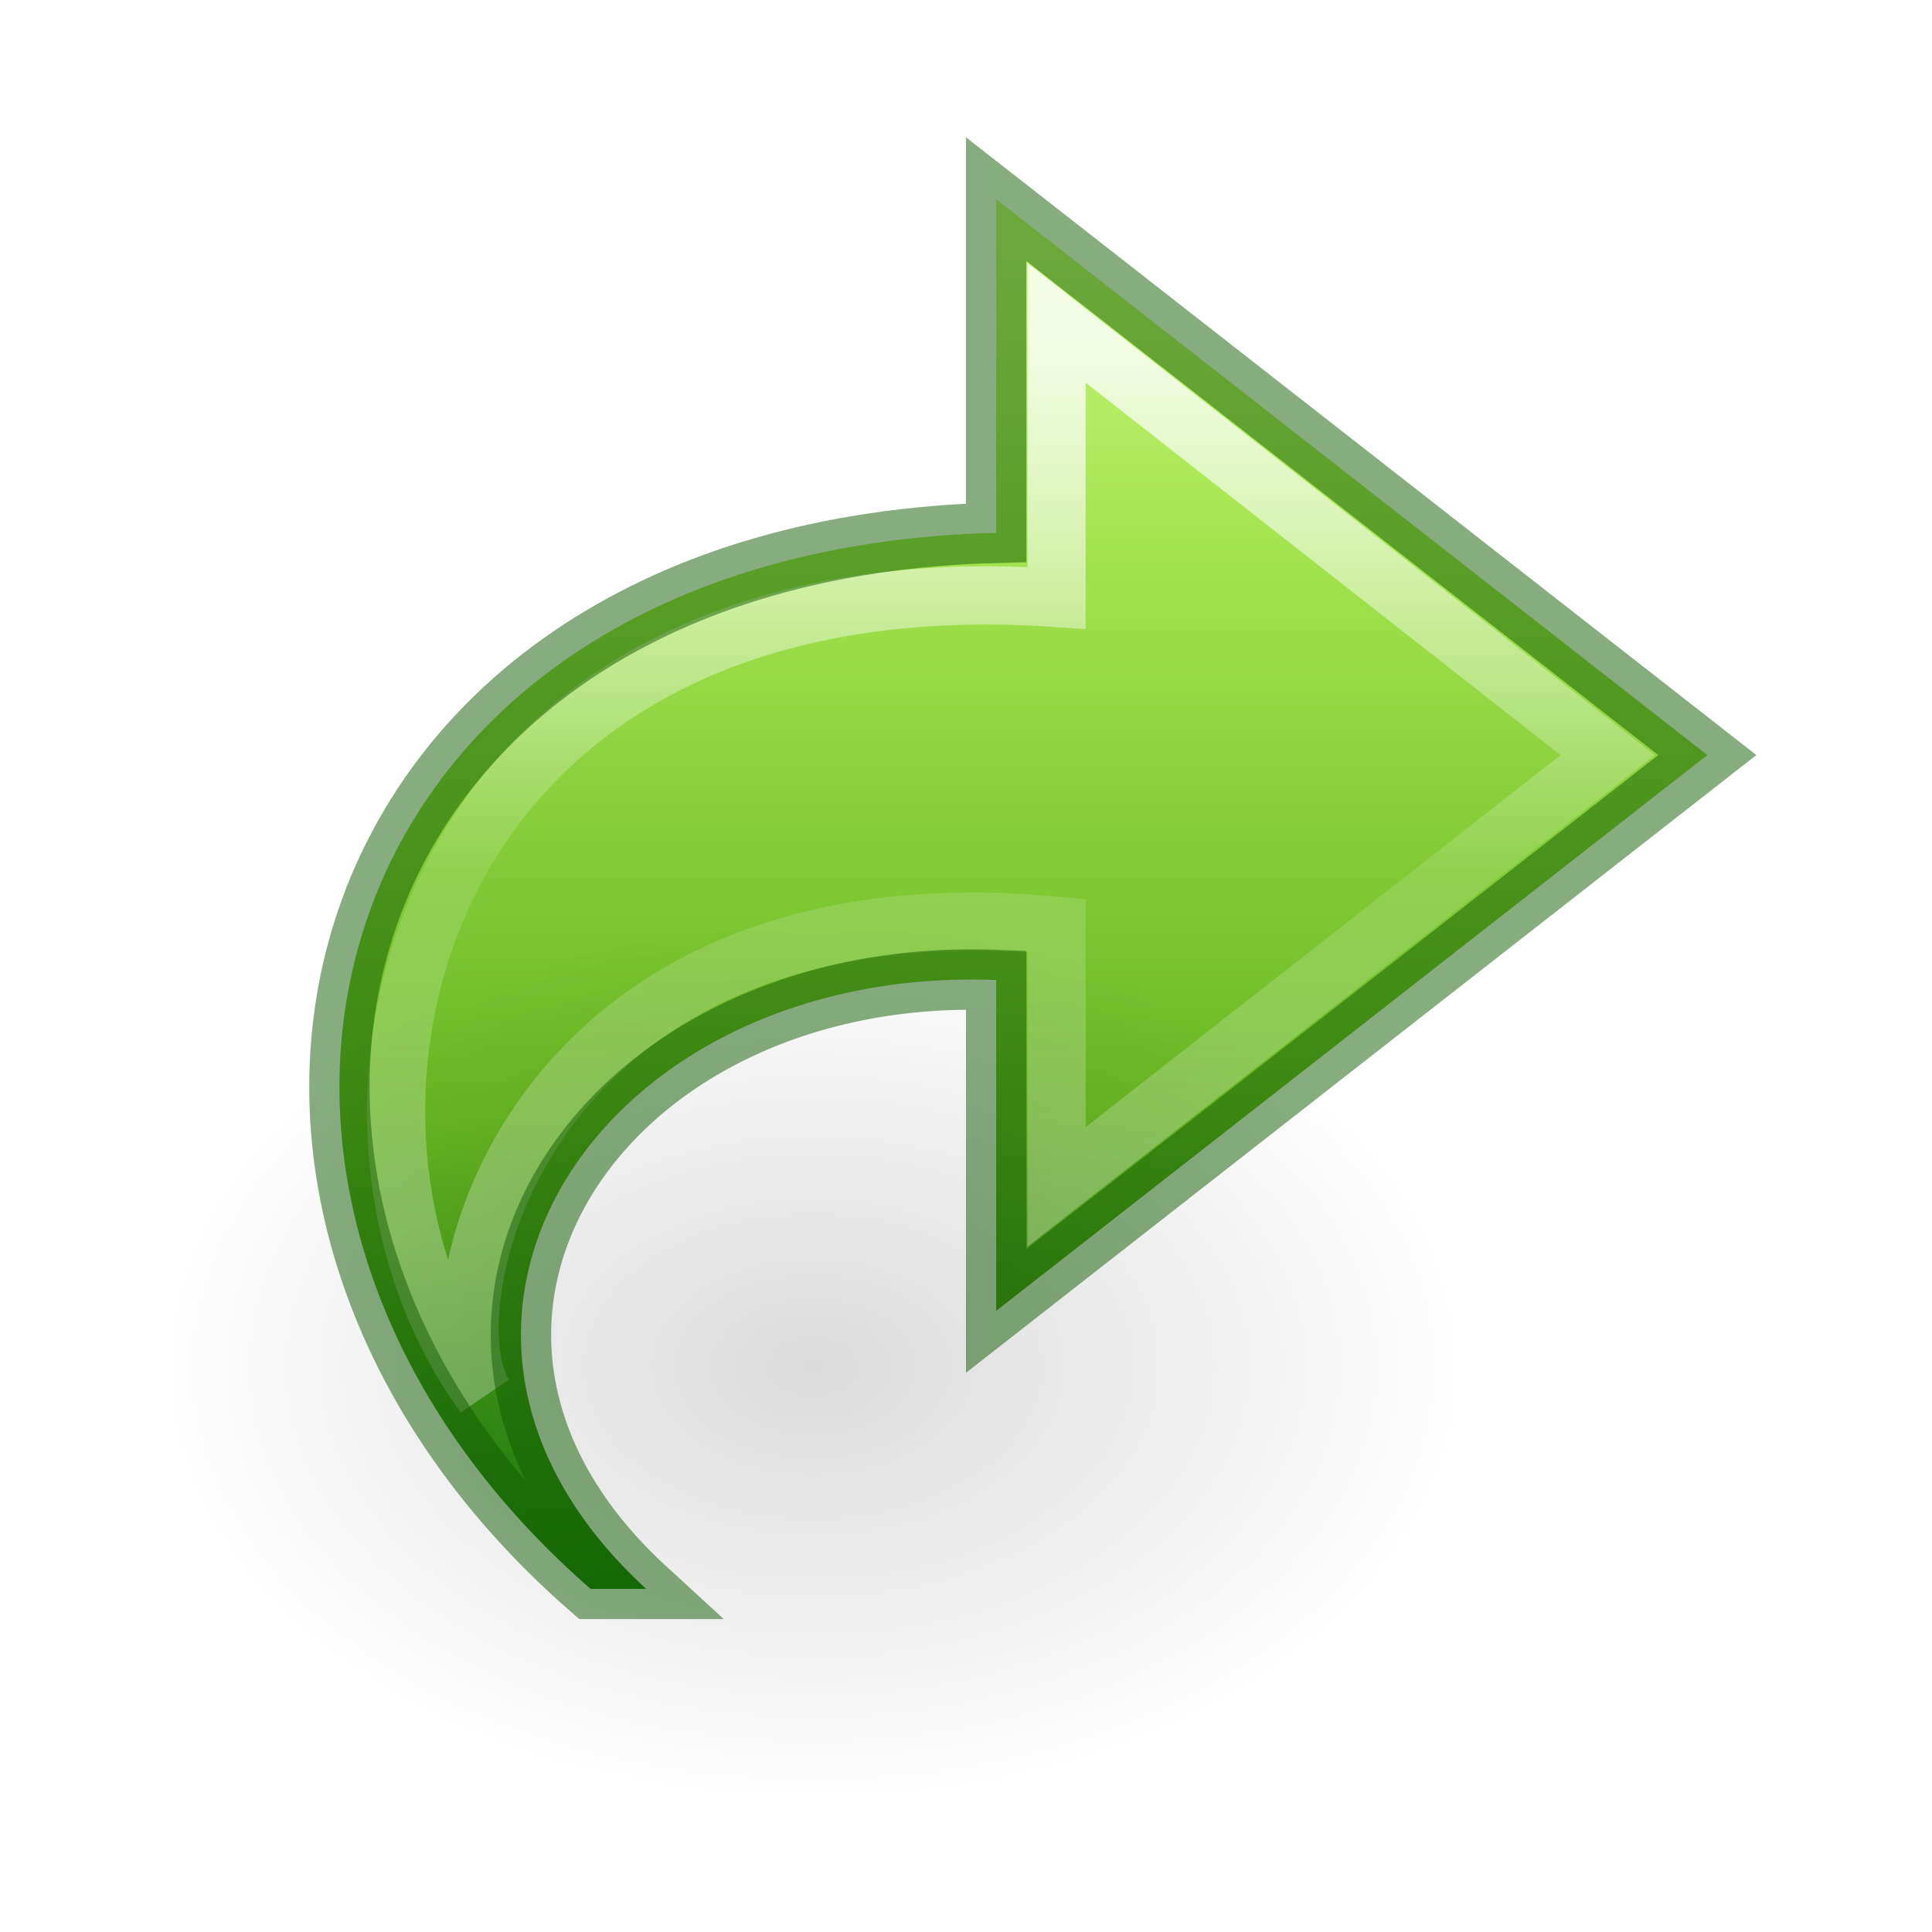
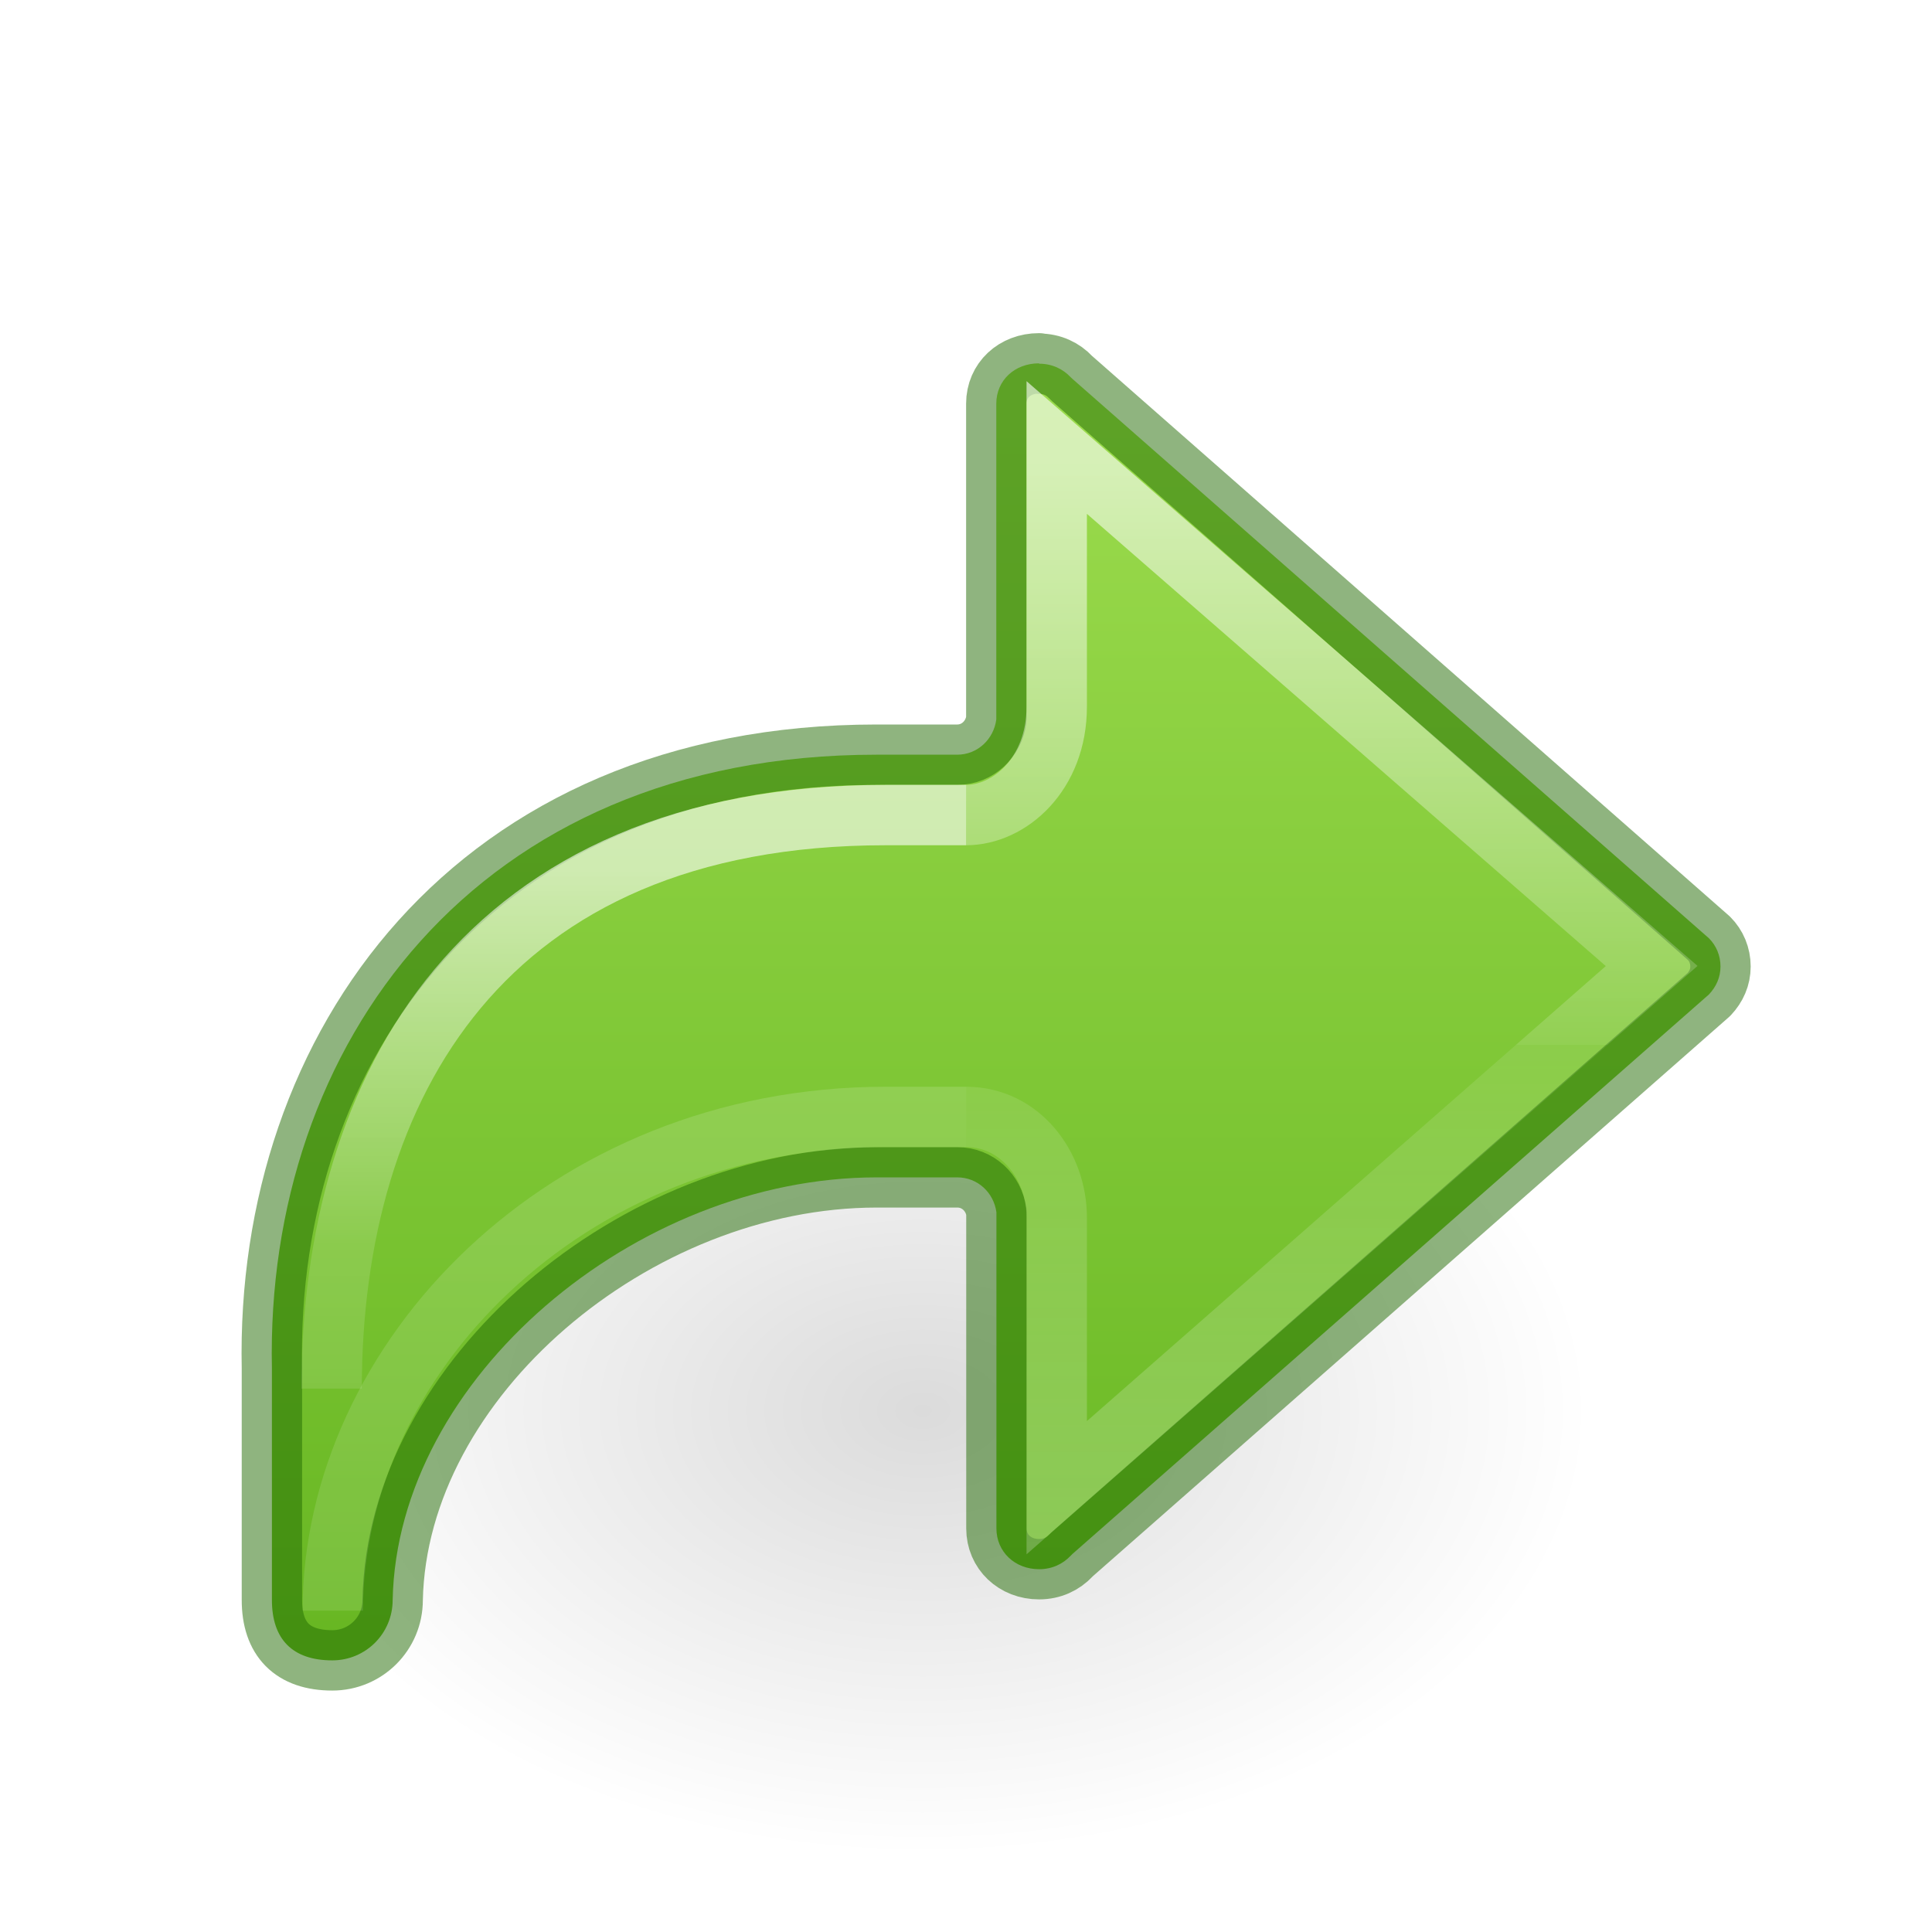
- <svg xmlns="http://www.w3.org/2000/svg" xmlns:xlink="http://www.w3.org/1999/xlink" version="1.1" width="32" height="32" id="svg3899">
-   <defs id="defs3901">
-     <radialGradient cx="24.837" cy="36.421" r="15.645" fx="24.837" fy="36.421" id="radialGradient3449" xlink:href="#linearGradient8662-7" gradientUnits="userSpaceOnUse" gradientTransform="matrix(-0.7066061,0,0,-0.4707698,31.01723,39.78091)" />
+ <svg xmlns="http://www.w3.org/2000/svg" xmlns:ns1="http://www.openswatchbook.org/uri/2009/osb" xmlns:xlink="http://www.w3.org/1999/xlink" id="svg6" version="1.1" width="32" height="32">
+   <defs id="defs10">
+     <linearGradient id="linearGradient971">
+       <stop offset="0" style="stop-color:#ffffff;stop-opacity:1" id="stop963" />
+       <stop offset="0.52" style="stop-color:#ffffff;stop-opacity:0.235" id="stop965" />
+       <stop offset="0.52" style="stop-color:#ffffff;stop-opacity:0.157" id="stop967" />
+       <stop offset="1" style="stop-color:#ffffff;stop-opacity:0.392" id="stop969" />
+     </linearGradient>
+     <linearGradient id="linearGradient4526" ns1:paint="solid">
+       <stop style="stop-color:#ffffff;stop-opacity:1;" offset="0" id="stop4528" />
+     </linearGradient>
+     <radialGradient gradientTransform="matrix(-0.5299545,0,0,-0.3530774,22.51255,21.83568)" gradientUnits="userSpaceOnUse" xlink:href="#linearGradient8662-7" id="radialGradient3862" fy="36.421" fx="24.837" r="15.645" cy="36.421" cx="24.837" />
    <linearGradient id="linearGradient8662-7">
-       <stop id="stop8664-0" style="stop-color:#000000;stop-opacity:1" offset="0" />
-       <stop id="stop8666-1" style="stop-color:#000000;stop-opacity:0" offset="1" />
+       <stop offset="0" style="stop-color:#000000;stop-opacity:1" id="stop8664-0" />
+       <stop offset="1" style="stop-color:#000000;stop-opacity:0" id="stop8666-1" />
    </linearGradient>
-     <linearGradient x1="38.941" y1="15.991" x2="20.576" y2="15.991" id="linearGradient3855" xlink:href="#linearGradient4087-8" gradientUnits="userSpaceOnUse" gradientTransform="matrix(0,-0.788956,0.8468927,0,0.007794,36.69244)" />
-     <linearGradient id="linearGradient4087-8">
-       <stop id="stop4089-1" style="stop-color:#ffffff;stop-opacity:1" offset="0" />
-       <stop id="stop4091-28" style="stop-color:#ffffff;stop-opacity:0.235" offset="0.512" />
-       <stop id="stop4093-9" style="stop-color:#ffffff;stop-opacity:0.157" offset="0.585" />
-       <stop id="stop4095-3" style="stop-color:#ffffff;stop-opacity:0.392" offset="1" />
+     <linearGradient y2="19.275" x2="12" y1="4" x1="12" gradientTransform="matrix(-1.333333,0,0,1.333333,31.00062,1.333335)" gradientUnits="userSpaceOnUse" id="linearGradient72" xlink:href="#linearGradient1046" />
+     <linearGradient y2="35.269" x2="-2.521" y1="22.402" x1="-2.521" gradientTransform="matrix(1.468793,0,0,1.441682,16.90078,-24.64134)" gradientUnits="userSpaceOnUse" id="linearGradient983-3-2" xlink:href="#linearGradient971" />
+     <linearGradient y2="35.272" x2="5.885" y1="27.314" x1="5.885" gradientTransform="matrix(1.339519,0,0,1.333333,9.450426,-22.06225)" gradientUnits="userSpaceOnUse" id="linearGradient1903-0-3" xlink:href="#linearGradient2181" />
+     <linearGradient id="linearGradient2181">
+       <stop id="stop2173" style="stop-color:#ffffff;stop-opacity:1" offset="0" />
+       <stop id="stop2175" style="stop-color:#ffffff;stop-opacity:0.235" offset="0.589" />
+       <stop id="stop2177" style="stop-color:#ffffff;stop-opacity:0.157" offset="1" />
+       <stop id="stop2179" style="stop-color:#ffffff;stop-opacity:0.392" offset="1" />
    </linearGradient>
-     <linearGradient x1="23.732" y1="4.418" x2="23.732" y2="38.58" id="linearGradient3895" xlink:href="#linearGradient3242-7-3-8-0-4-58-06" gradientUnits="userSpaceOnUse" gradientTransform="matrix(0.7226502,0,0,0.6732132,-1.280548,0.2708586)" />
-     <linearGradient id="linearGradient3242-7-3-8-0-4-58-06">
-       <stop id="stop3244-5-8-5-6-4-3-8" style="stop-color:#cdf87e;stop-opacity:1" offset="0" />
-       <stop id="stop3246-9-5-1-5-3-0-7" style="stop-color:#a2e34f;stop-opacity:1" offset="0.262" />
-       <stop id="stop3248-7-2-0-7-5-35-9" style="stop-color:#68b723;stop-opacity:1" offset="0.661" />
-       <stop id="stop3250-8-2-8-5-6-40-4" style="stop-color:#1d7e0d;stop-opacity:1" offset="1" />
+     <linearGradient xlink:href="#linearGradient50" id="linearGradient1903-5" gradientUnits="userSpaceOnUse" gradientTransform="matrix(1.339519,0,0,1.333333,9.450426,-21.06746)" x1="5.885" y1="20.383" x2="5.885" y2="38.172" />
+     <linearGradient id="linearGradient50">
+       <stop offset="0" style="stop-color:#ffffff;stop-opacity:1" id="stop42" />
+       <stop offset="0.501" style="stop-color:#ffffff;stop-opacity:0.235" id="stop44" />
+       <stop offset="1" style="stop-color:#ffffff;stop-opacity:0.157" id="stop46" />
+       <stop offset="1" style="stop-color:#ffffff;stop-opacity:0.392" id="stop48" />
+     </linearGradient>
+     <linearGradient id="linearGradient1046">
+       <stop id="stop1042" offset="0" style="stop-color:#9bdb4d;stop-opacity:1" />
+       <stop id="stop1044" offset="1" style="stop-color:#68b723;stop-opacity:1" />
    </linearGradient>
  </defs>
-   <path style="color:#000000;clip-rule:nonzero;display:block;overflow:visible;visibility:visible;opacity:1;isolation:auto;mix-blend-mode:normal;color-interpolation:sRGB;color-interpolation-filters:linearRGB;solid-color:#000000;solid-opacity:1;fill:url(#linearGradient3895);fill-opacity:1.0;fill-rule:nonzero;stroke:none;stroke-width:0.964;stroke-linecap:butt;stroke-linejoin:round;stroke-miterlimit:7;stroke-dasharray:none;stroke-dashoffset:0;stroke-opacity:1;marker:none;color-rendering:auto;image-rendering:auto;shape-rendering:auto;text-rendering:auto;enable-background:accumulate" id="path3503-80" d="M 9.782,26.317 C 2.279,19.778 5.167,9.111 16.5,8.825 l 0,-5.525 11.779,9.206 -11.779,9.206 0,-5.48 C 9.904,15.977 5.988,21.992 10.703,26.317 Z" />
-   <path style="display:block;overflow:visible;visibility:visible;opacity:0.8;fill:none;stroke:url(#linearGradient3855);stroke-width:0.964;stroke-linecap:butt;stroke-linejoin:miter;stroke-miterlimit:7;stroke-dasharray:none;stroke-dashoffset:0;stroke-opacity:1;marker:none" id="path3505-2" d="M 8.02,23.11 C 4.682,18.561 6.759,9.169 17.5,9.903 l 0,-4.555 9.129,7.159 -9.129,7.151 0,-4.325 C 8.738,14.492 7.053,21.578 8.02,23.11 Z" />
-   <path style="display:inline;overflow:visible;visibility:visible;opacity:0.141;fill:url(#radialGradient3449);fill-opacity:1;fill-rule:evenodd;stroke:none;stroke-width:1;marker:none" id="path3501-0" d="m 2.413,22.635 a 11.055,7.365 0 1 1 22.109,0 11.055,7.365 0 0 1 -22.109,0 z" />
-   <path style="color:#000000;clip-rule:nonzero;display:inline;overflow:visible;visibility:visible;opacity:0.5;isolation:auto;mix-blend-mode:normal;color-interpolation:sRGB;color-interpolation-filters:linearRGB;solid-color:#000000;solid-opacity:1;fill:none;fill-opacity:1;fill-rule:nonzero;stroke:#0f5a00;stroke-width:1;stroke-linecap:round;stroke-linejoin:miter;stroke-miterlimit:4;stroke-dasharray:none;stroke-dashoffset:0;stroke-opacity:1;marker:none;color-rendering:auto;image-rendering:auto;shape-rendering:auto;text-rendering:auto;enable-background:accumulate;filter-blend-mode:normal;filter-gaussianBlur-deviation:0" id="path3503-80-5" d="M 9.782,26.317 C 2.279,19.778 5.167,9.111 16.5,8.825 l 0,-5.525 11.779,9.206 -11.779,9.206 0,-5.48 C 9.904,15.977 5.988,21.992 10.703,26.317 Z" />
+   <g id="g975" transform="matrix(-1,0,0,1,32.00277,0)">
+     <g id="layer1" transform="matrix(1.333333,0,0,1.333333,4.252582,11.39681)" style="stroke-width:0.75">
+       <path style="display:inline;overflow:visible;visibility:visible;opacity:0.141;fill:url(#radialGradient3862);fill-opacity:1;fill-rule:evenodd;stroke:none;stroke-width:0.75;marker:none" id="path3501-0" d="m 1.059,8.976 a 8.291,5.524 0 1 1 16.582,0 8.291,5.524 0 0 1 -16.582,0 z" />
+     </g>
+     <path id="path873-5-5" style="font-variation-settings:normal;vector-effect:none;fill:url(#linearGradient72);fill-opacity:1;stroke:#206b00;stroke-width:1;stroke-linecap:round;stroke-linejoin:round;stroke-miterlimit:4;stroke-dasharray:none;stroke-dashoffset:0;stroke-opacity:0.502;stop-color:#000000" d="m 14.793,6.018 v 0.006 c -0.217,0 -0.396,0.087 -0.525,0.225 -0.009,0.01 -0.02,0.018 -0.029,0.027 L 3.697,15.541 C 3.576,15.662 3.506,15.827 3.506,16.008 c 0,0.179 0.07,0.334 0.191,0.463 l 10.541,9.266 c 0.009,0.009 0.02,0.019 0.029,0.029 0.13,0.138 0.309,0.225 0.525,0.225 0.402,0 0.707,-0.289 0.707,-0.676 v -5.236 c 0.044,-0.326 0.311,-0.578 0.648,-0.578 h 1.334 c 4,0 7.944,3.333 8.018,7 0,0.554 0.446,1 1,1 0.662,0 1,-0.353 1,-1 V 22.666 C 27.612,17.333 24.149,12.5 17.483,12.5 h -1.334 c -0.338,2.16e-4 -0.605,-0.257 -0.648,-0.583 V 6.686 c 0,-0.387 -0.305,-0.668 -0.707,-0.668 z" />
+     <path id="path873-5-5-2-6-1" style="font-variation-settings:normal;opacity:0.6;vector-effect:none;fill:none;fill-opacity:1;stroke:url(#linearGradient983-3-2);stroke-width:1;stroke-linecap:butt;stroke-linejoin:miter;stroke-miterlimit:4;stroke-dasharray:none;stroke-dashoffset:0;stroke-opacity:1;marker:none;marker-start:none;marker-mid:none;marker-end:none;stop-color:#000000" d="m 16,18.5 c -0.89,0 -1.5,0.802 -1.5,1.666 v 4.475 L 4.646,16 14.5,7.412 v 4.293 c 3.66e-4,1.116 0.78,1.794 1.5,1.795" />
+     <path id="rect1082-96-8" style="font-variation-settings:normal;opacity:0.6;vector-effect:none;fill:none;fill-opacity:1;stroke:url(#linearGradient1903-5);stroke-width:1;stroke-linecap:butt;stroke-linejoin:miter;stroke-miterlimit:4;stroke-dasharray:none;stroke-dashoffset:0;stroke-opacity:1;marker:none;marker-start:none;marker-mid:none;marker-end:none;stop-color:#000000" d="m 16,18.5 h 1.333 c 5.333,0 9.158,4.048 9.158,8.178" />
+     <path d="m 26.51,23 c 0,-5 -2.51,-9.5 -9.177,-9.5 h -1.333" style="font-variation-settings:normal;opacity:0.6;vector-effect:none;fill:none;fill-opacity:1;stroke:url(#linearGradient1903-0-3);stroke-width:1;stroke-linecap:butt;stroke-linejoin:miter;stroke-miterlimit:4;stroke-dasharray:none;stroke-dashoffset:0;stroke-opacity:1;marker:none;marker-start:none;marker-mid:none;marker-end:none;stop-color:#000000" id="rect1082-96-4-7" />
+   </g>
</svg>
